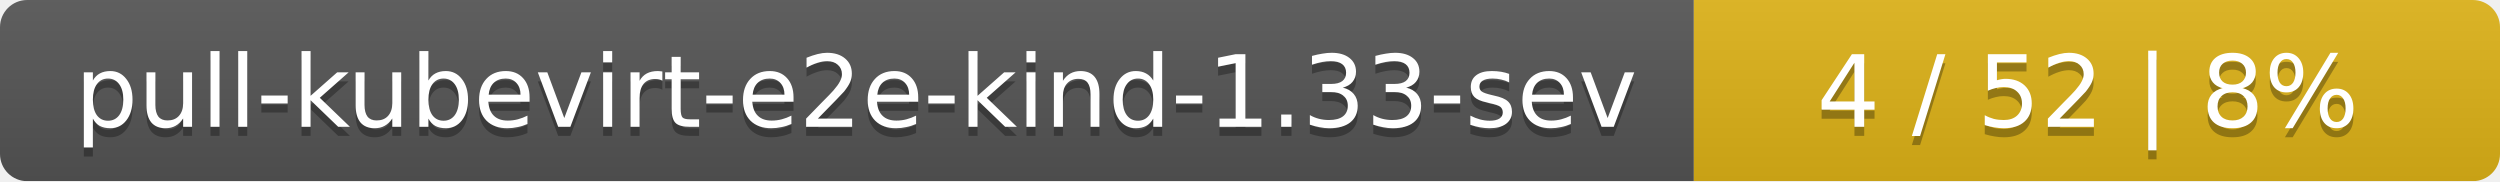
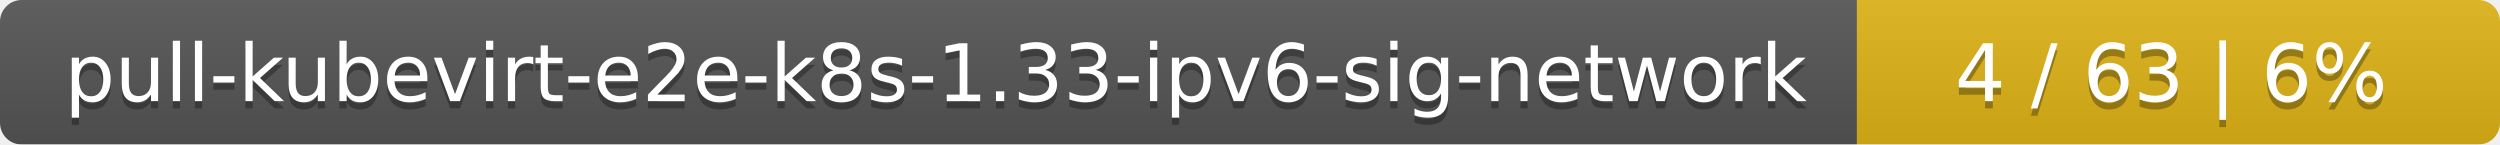
- <svg xmlns="http://www.w3.org/2000/svg" width="276" height="20">
+ <svg xmlns="http://www.w3.org/2000/svg" width="346" height="20">
  <linearGradient id="smooth" x2="0" y2="100%">
    <stop offset="0" stop-color="#bbb" stop-opacity=".1" />
    <stop offset="1" stop-opacity=".1" />
  </linearGradient>
  <mask id="round">
-     <rect width="276" height="20" rx="3" fill="#fff" />
+     <rect width="346" height="20" rx="3" fill="#fff" />
  </mask>
  <g mask="url(#round)">
-     <rect width="187" height="20" fill="#555" />
-     <rect x="187" width="89" height="20" fill="#dfb317" />
-     <rect width="276" height="20" fill="url(#smooth)" />
+     <rect width="257" height="20" fill="#555" />
+     <rect x="257" width="89" height="20" fill="#dfb317" />
+     <rect width="346" height="20" fill="url(#smooth)" />
  </g>
  <g fill="#fff" text-anchor="middle" font-family="DejaVu Sans,Verdana,Geneva,sans-serif" font-size="11">
-     <text x="94.5" y="15" fill="#010101" fill-opacity=".3">pull-kubevirt-e2e-kind-1.33-sev</text>
-     <text x="94.5" y="14">pull-kubevirt-e2e-kind-1.33-sev</text>
-     <text x="230.5" y="15" fill="#010101" fill-opacity=".3">4 / 52    |    8%</text>
-     <text x="230.5" y="14">4 / 52    |    8%</text>
+     <text x="129.5" y="15" fill="#010101" fill-opacity=".3">pull-kubevirt-e2e-k8s-1.33-ipv6-sig-network</text>
+     <text x="129.5" y="14">pull-kubevirt-e2e-k8s-1.33-ipv6-sig-network</text>
+     <text x="300.5" y="15" fill="#010101" fill-opacity=".3">4 / 63    |    6%</text>
+     <text x="300.5" y="14">4 / 63    |    6%</text>
  </g>
</svg>
